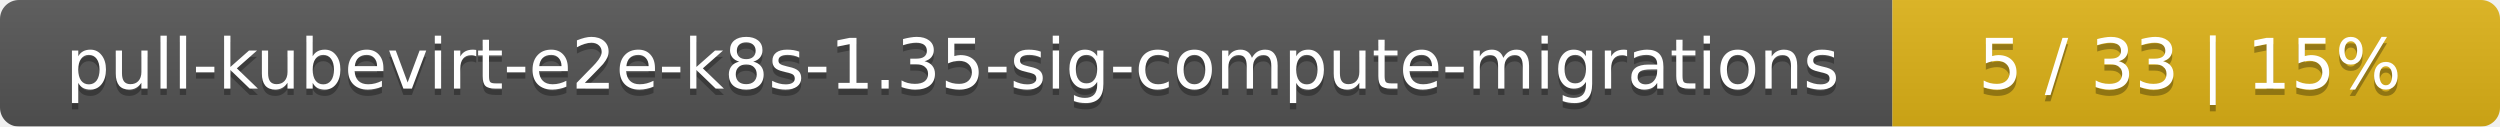
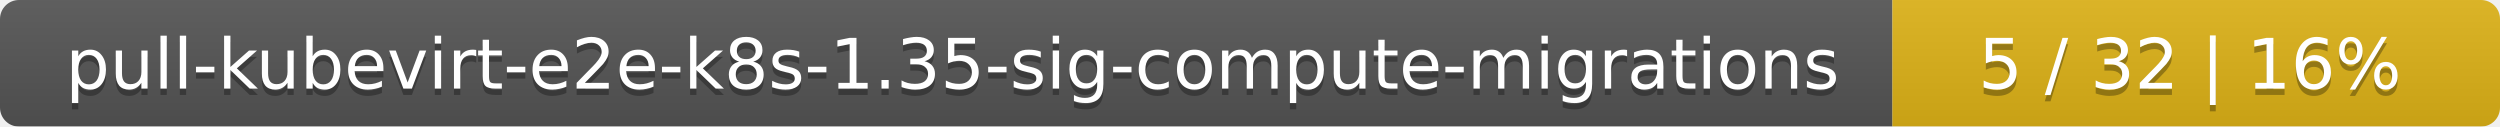
<svg xmlns="http://www.w3.org/2000/svg" width="395" height="20">
  <linearGradient id="smooth" x2="0" y2="100%">
    <stop offset="0" stop-color="#bbb" stop-opacity=".1" />
    <stop offset="1" stop-opacity=".1" />
  </linearGradient>
  <mask id="round">
    <rect width="395" height="20" rx="3" fill="#fff" />
  </mask>
  <g mask="url(#round)">
    <rect width="299" height="20" fill="#555" />
    <rect x="299" width="96" height="20" fill="#dfb317" />
    <rect width="395" height="20" fill="url(#smooth)" />
  </g>
  <g fill="#fff" text-anchor="middle" font-family="DejaVu Sans,Verdana,Geneva,sans-serif" font-size="11">
    <text x="150.5" y="15" fill="#010101" fill-opacity=".3">pull-kubevirt-e2e-k8s-1.35-sig-compute-migrations</text>
    <text x="150.5" y="14">pull-kubevirt-e2e-k8s-1.35-sig-compute-migrations</text>
-     <text x="346" y="15" fill="#010101" fill-opacity=".3">5 / 33    |    15%</text>
-     <text x="346" y="14">5 / 33    |    15%</text>
+     <text x="346" y="15" fill="#010101" fill-opacity=".3">5 / 32    |    16%</text>
+     <text x="346" y="14">5 / 32    |    16%</text>
  </g>
</svg>
